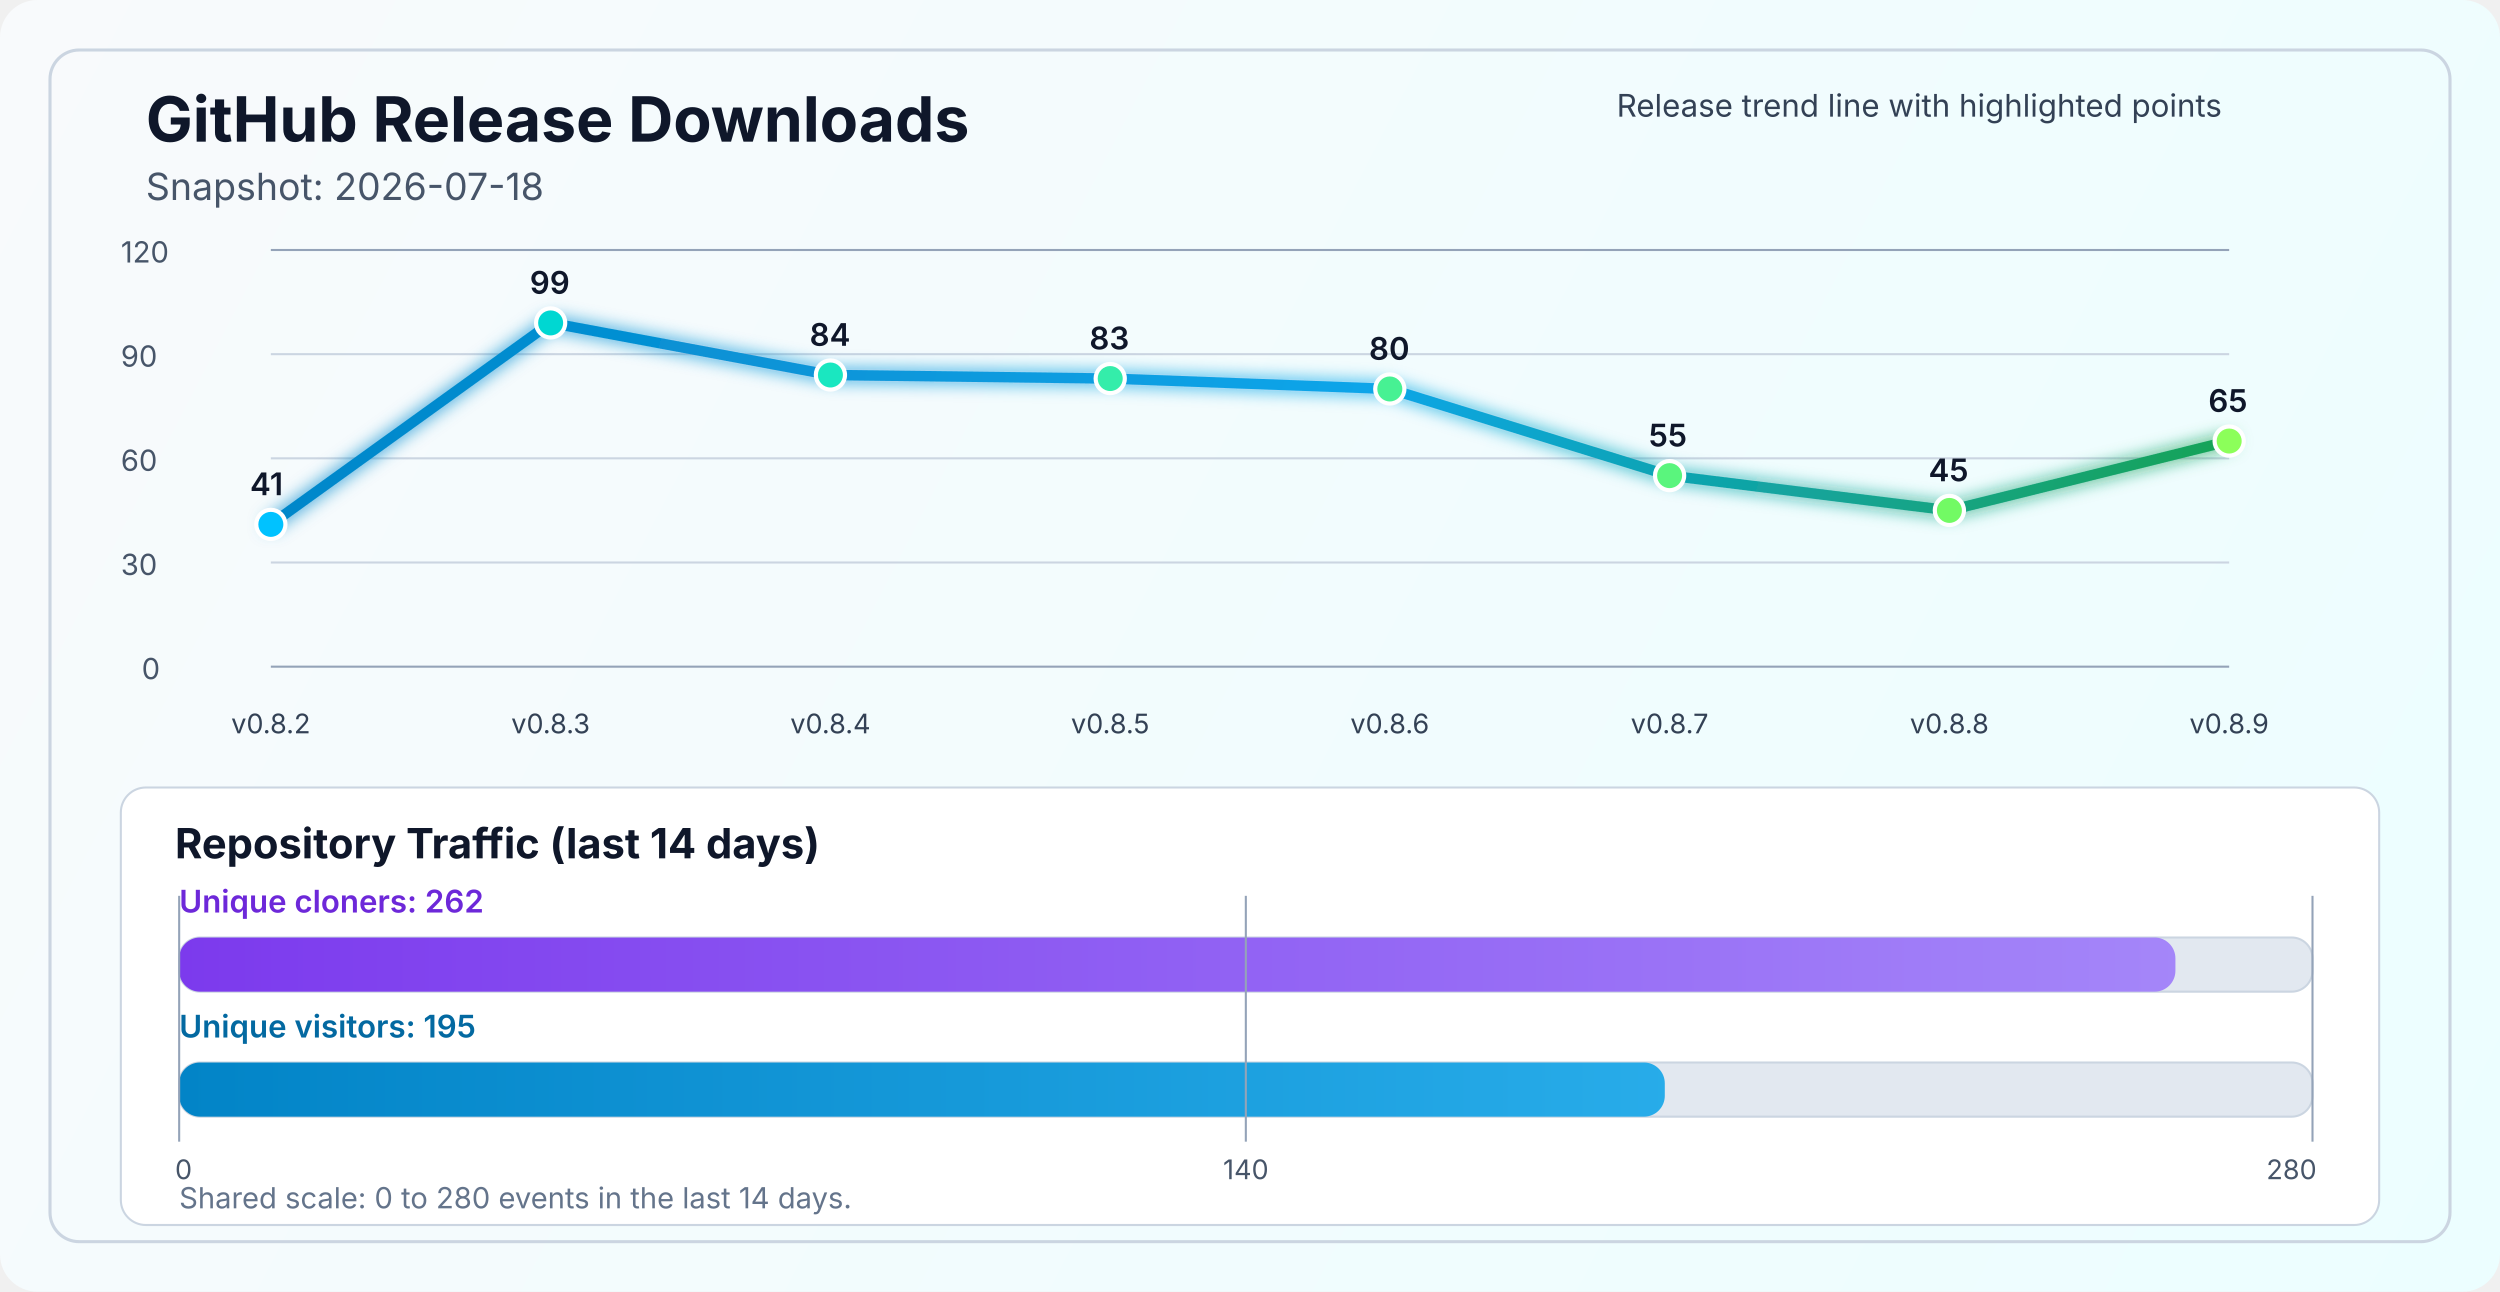
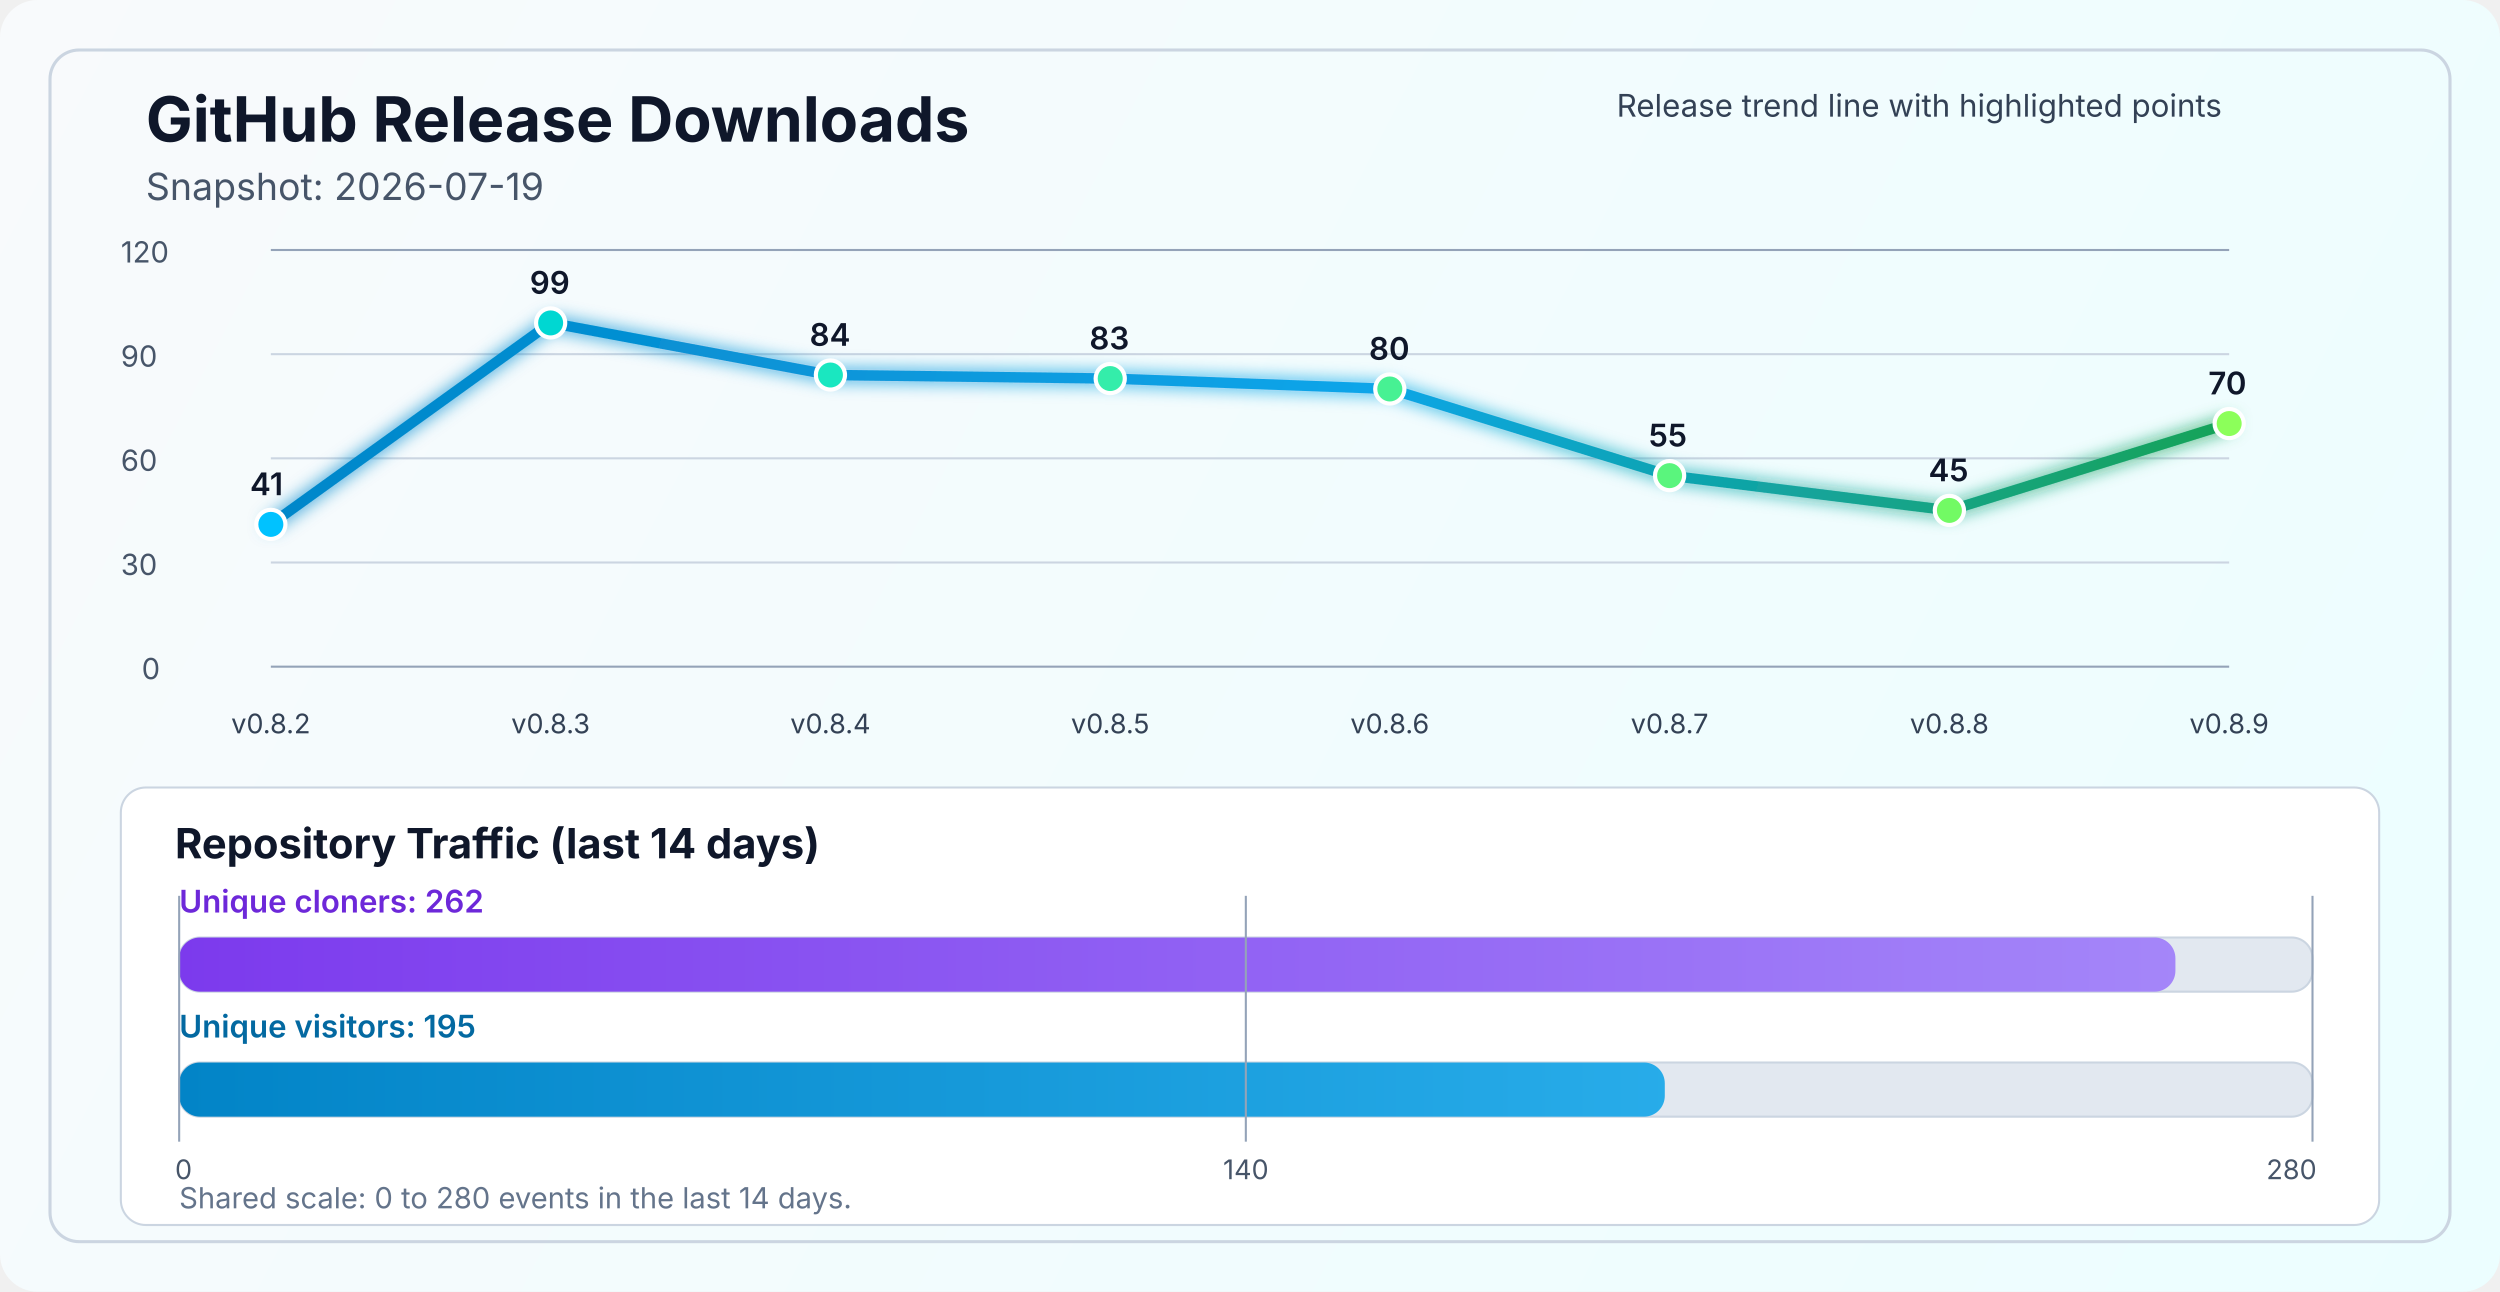
<svg xmlns="http://www.w3.org/2000/svg" width="1200" height="620" viewBox="0 0 1200 620" fill="none" role="img" aria-labelledby="title desc">
  <defs>
    <linearGradient id="bg" x1="0" y1="0" x2="1200" y2="620" gradientUnits="userSpaceOnUse">
      <stop stop-color="#F8FAFC" />
      <stop offset="1" stop-color="#ECFEFF" />
    </linearGradient>
    <linearGradient id="line" x1="130" y1="86" x2="1070" y2="340" gradientUnits="userSpaceOnUse">
      <stop stop-color="#0284C7" />
      <stop offset="0.55" stop-color="#0EA5E9" />
      <stop offset="1" stop-color="#16A34A" />
    </linearGradient>
    <linearGradient id="cloneFill" x1="86" y1="450" x2="1110" y2="450" gradientUnits="userSpaceOnUse">
      <stop stop-color="#7C3AED" />
      <stop offset="1" stop-color="#A78BFA" />
    </linearGradient>
    <linearGradient id="viewFill" x1="86" y1="482" x2="1110" y2="482" gradientUnits="userSpaceOnUse">
      <stop stop-color="#0284C7" />
      <stop offset="1" stop-color="#38BDF8" />
    </linearGradient>
    <filter id="glow" x="-50%" y="-50%" width="200%" height="200%">
      <feGaussianBlur stdDeviation="4" result="blur" />
      <feMerge>
        <feMergeNode in="blur" />
        <feMergeNode in="SourceGraphic" />
      </feMerge>
    </filter>
  </defs>
  <rect width="1200" height="620" rx="18" fill="url(#bg)" />
  <rect x="24" y="24" width="1152" height="572" rx="14" stroke="#CBD5E1" stroke-width="1.5" />
  <text x="70" y="68" fill="#0F172A" font-size="30" font-family="SF Pro Display, -apple-system, BlinkMacSystemFont, Segoe UI, sans-serif" font-weight="700">GitHub Release Downloads</text>
-   <text x="70" y="96" fill="#475569" font-size="18" font-family="SF Pro Text, -apple-system, BlinkMacSystemFont, Segoe UI, sans-serif">Snapshot: 2026-07-18</text>
+   <text x="70" y="96" fill="#475569" font-size="18" font-family="SF Pro Text, -apple-system, BlinkMacSystemFont, Segoe UI, sans-serif">Snapshot: 2026-07-19</text>
  <line x1="130" y1="320.0" x2="1070" y2="320.0" stroke="#94A3B8" stroke-width="1" />
  <line x1="130" y1="270.0" x2="1070" y2="270.0" stroke="#CBD5E1" stroke-width="1" />
  <line x1="130" y1="220.0" x2="1070" y2="220.0" stroke="#CBD5E1" stroke-width="1" />
  <line x1="130" y1="170.0" x2="1070" y2="170.0" stroke="#CBD5E1" stroke-width="1" />
  <line x1="130" y1="120.0" x2="1070" y2="120.0" stroke="#94A3B8" stroke-width="1" />
  <text x="68" y="326.0" fill="#475569" font-size="14" font-family="SF Pro Text, -apple-system, BlinkMacSystemFont, Segoe UI, sans-serif">0</text>
  <text x="58" y="276.0" fill="#475569" font-size="14" font-family="SF Pro Text, -apple-system, BlinkMacSystemFont, Segoe UI, sans-serif">30</text>
  <text x="58" y="226.0" fill="#475569" font-size="14" font-family="SF Pro Text, -apple-system, BlinkMacSystemFont, Segoe UI, sans-serif">60</text>
  <text x="58" y="176.0" fill="#475569" font-size="14" font-family="SF Pro Text, -apple-system, BlinkMacSystemFont, Segoe UI, sans-serif">90</text>
  <text x="58" y="126.0" fill="#475569" font-size="14" font-family="SF Pro Text, -apple-system, BlinkMacSystemFont, Segoe UI, sans-serif">120</text>
-   <polyline points="130.0,251.7 264.3,155.0 398.6,180.0 532.9,181.7 667.1,186.7 801.4,228.3 935.7,245.0 1070.0,211.7" fill="none" stroke="url(#line)" stroke-width="5" stroke-linecap="round" stroke-linejoin="round" filter="url(#glow)" />
+   <polyline points="130.0,251.7 264.3,155.0 398.6,180.0 532.9,181.7 667.1,186.7 801.4,228.3 935.7,245.0 1070.0,203.3" fill="none" stroke="url(#line)" stroke-width="5" stroke-linecap="round" stroke-linejoin="round" filter="url(#glow)" />
  <circle cx="130.0" cy="251.7" r="7" fill="#00C2FF" stroke="#FFFFFF" stroke-width="2" />
  <circle cx="264.3" cy="155.0" r="7" fill="#00D7D2" stroke="#FFFFFF" stroke-width="2" />
  <circle cx="398.6" cy="180.0" r="7" fill="#1AE7C0" stroke="#FFFFFF" stroke-width="2" />
  <circle cx="532.9" cy="181.7" r="7" fill="#34EDAA" stroke="#FFFFFF" stroke-width="2" />
  <circle cx="667.1" cy="186.7" r="7" fill="#47F193" stroke="#FFFFFF" stroke-width="2" />
  <circle cx="801.4" cy="228.3" r="7" fill="#5AF57D" stroke="#FFFFFF" stroke-width="2" />
  <circle cx="935.7" cy="245.0" r="7" fill="#72FA64" stroke="#FFFFFF" stroke-width="2" />
-   <circle cx="1070.0" cy="211.7" r="7" fill="#8CFF5A" stroke="#FFFFFF" stroke-width="2" />
+   <circle cx="1070.0" cy="203.3" r="7" fill="#8CFF5A" stroke="#FFFFFF" stroke-width="2" />
  <text x="130.0" y="352" text-anchor="middle" fill="#334155" font-size="13" font-family="SF Pro Text, -apple-system, BlinkMacSystemFont, Segoe UI, sans-serif">v0.8.2</text>
  <text x="264.3" y="352" text-anchor="middle" fill="#334155" font-size="13" font-family="SF Pro Text, -apple-system, BlinkMacSystemFont, Segoe UI, sans-serif">v0.8.3</text>
  <text x="398.6" y="352" text-anchor="middle" fill="#334155" font-size="13" font-family="SF Pro Text, -apple-system, BlinkMacSystemFont, Segoe UI, sans-serif">v0.8.4</text>
  <text x="532.9" y="352" text-anchor="middle" fill="#334155" font-size="13" font-family="SF Pro Text, -apple-system, BlinkMacSystemFont, Segoe UI, sans-serif">v0.8.5</text>
  <text x="667.1" y="352" text-anchor="middle" fill="#334155" font-size="13" font-family="SF Pro Text, -apple-system, BlinkMacSystemFont, Segoe UI, sans-serif">v0.8.6</text>
  <text x="801.4" y="352" text-anchor="middle" fill="#334155" font-size="13" font-family="SF Pro Text, -apple-system, BlinkMacSystemFont, Segoe UI, sans-serif">v0.8.7</text>
  <text x="935.7" y="352" text-anchor="middle" fill="#334155" font-size="13" font-family="SF Pro Text, -apple-system, BlinkMacSystemFont, Segoe UI, sans-serif">v0.8.8</text>
  <text x="1070.0" y="352" text-anchor="middle" fill="#334155" font-size="13" font-family="SF Pro Text, -apple-system, BlinkMacSystemFont, Segoe UI, sans-serif">v0.8.9</text>
  <text x="120.0" y="237.7" fill="#0F172A" font-size="15" font-family="SF Pro Text, -apple-system, BlinkMacSystemFont, Segoe UI, sans-serif" font-weight="600">41</text>
  <text x="254.3" y="141.0" fill="#0F172A" font-size="15" font-family="SF Pro Text, -apple-system, BlinkMacSystemFont, Segoe UI, sans-serif" font-weight="600">99</text>
  <text x="388.6" y="166.0" fill="#0F172A" font-size="15" font-family="SF Pro Text, -apple-system, BlinkMacSystemFont, Segoe UI, sans-serif" font-weight="600">84</text>
  <text x="522.9" y="167.7" fill="#0F172A" font-size="15" font-family="SF Pro Text, -apple-system, BlinkMacSystemFont, Segoe UI, sans-serif" font-weight="600">83</text>
  <text x="657.1" y="172.7" fill="#0F172A" font-size="15" font-family="SF Pro Text, -apple-system, BlinkMacSystemFont, Segoe UI, sans-serif" font-weight="600">80</text>
  <text x="791.4" y="214.3" fill="#0F172A" font-size="15" font-family="SF Pro Text, -apple-system, BlinkMacSystemFont, Segoe UI, sans-serif" font-weight="600">55</text>
  <text x="925.7" y="231.0" fill="#0F172A" font-size="15" font-family="SF Pro Text, -apple-system, BlinkMacSystemFont, Segoe UI, sans-serif" font-weight="600">45</text>
-   <text x="1060.0" y="197.7" fill="#0F172A" font-size="15" font-family="SF Pro Text, -apple-system, BlinkMacSystemFont, Segoe UI, sans-serif" font-weight="600">65</text>
+   <text x="1060.0" y="189.3" fill="#0F172A" font-size="15" font-family="SF Pro Text, -apple-system, BlinkMacSystemFont, Segoe UI, sans-serif" font-weight="600">70</text>
  <text x="776" y="56" fill="#334155" font-size="15" font-family="SF Pro Text, -apple-system, BlinkMacSystemFont, Segoe UI, sans-serif">Release trend line with highlighted points</text>
  <rect x="58" y="378" width="1084" height="210" rx="12" fill="#FFFFFF" stroke="#CBD5E1" stroke-width="1" />
  <text x="84" y="412" fill="#0F172A" font-size="20" font-family="SF Pro Text, -apple-system, BlinkMacSystemFont, Segoe UI, sans-serif" font-weight="700">Repository Traffic (last 14 days)</text>
  <text x="86" y="438" fill="#6D28D9" font-size="15" font-family="SF Pro Text, -apple-system, BlinkMacSystemFont, Segoe UI, sans-serif" font-weight="600">Unique cloners: 262</text>
  <rect x="86" y="450" width="1024" height="26" rx="10" fill="#E2E8F0" stroke="#CBD5E1" stroke-width="1" />
  <rect x="86" y="450" width="958.2" height="26" rx="10" fill="url(#cloneFill)" />
  <text x="86" y="498" fill="#0369A1" font-size="15" font-family="SF Pro Text, -apple-system, BlinkMacSystemFont, Segoe UI, sans-serif" font-weight="600">Unique visitors: 195</text>
  <rect x="86" y="510" width="1024" height="26" rx="10" fill="#E2E8F0" stroke="#CBD5E1" stroke-width="1" />
  <rect x="86" y="510" width="713.1" height="26" rx="10" fill="url(#viewFill)" />
  <line x1="86" y1="430" x2="86" y2="548" stroke="#94A3B8" stroke-width="1" />
  <line x1="598.0" y1="430" x2="598.0" y2="548" stroke="#94A3B8" stroke-width="1" />
  <line x1="1110" y1="430" x2="1110" y2="548" stroke="#94A3B8" stroke-width="1" />
  <text x="84" y="566" text-anchor="start" fill="#475569" font-size="13" font-family="SF Pro Text, -apple-system, BlinkMacSystemFont, Segoe UI, sans-serif">0</text>
  <text x="598.0" y="566" text-anchor="middle" fill="#475569" font-size="13" font-family="SF Pro Text, -apple-system, BlinkMacSystemFont, Segoe UI, sans-serif">140</text>
  <text x="1112" y="566" text-anchor="end" fill="#475569" font-size="13" font-family="SF Pro Text, -apple-system, BlinkMacSystemFont, Segoe UI, sans-serif">280</text>
  <text x="86" y="580" fill="#64748B" font-size="14" font-family="SF Pro Text, -apple-system, BlinkMacSystemFont, Segoe UI, sans-serif">Shared scale: 0 to 280 events in the last 14 days.</text>
</svg>
